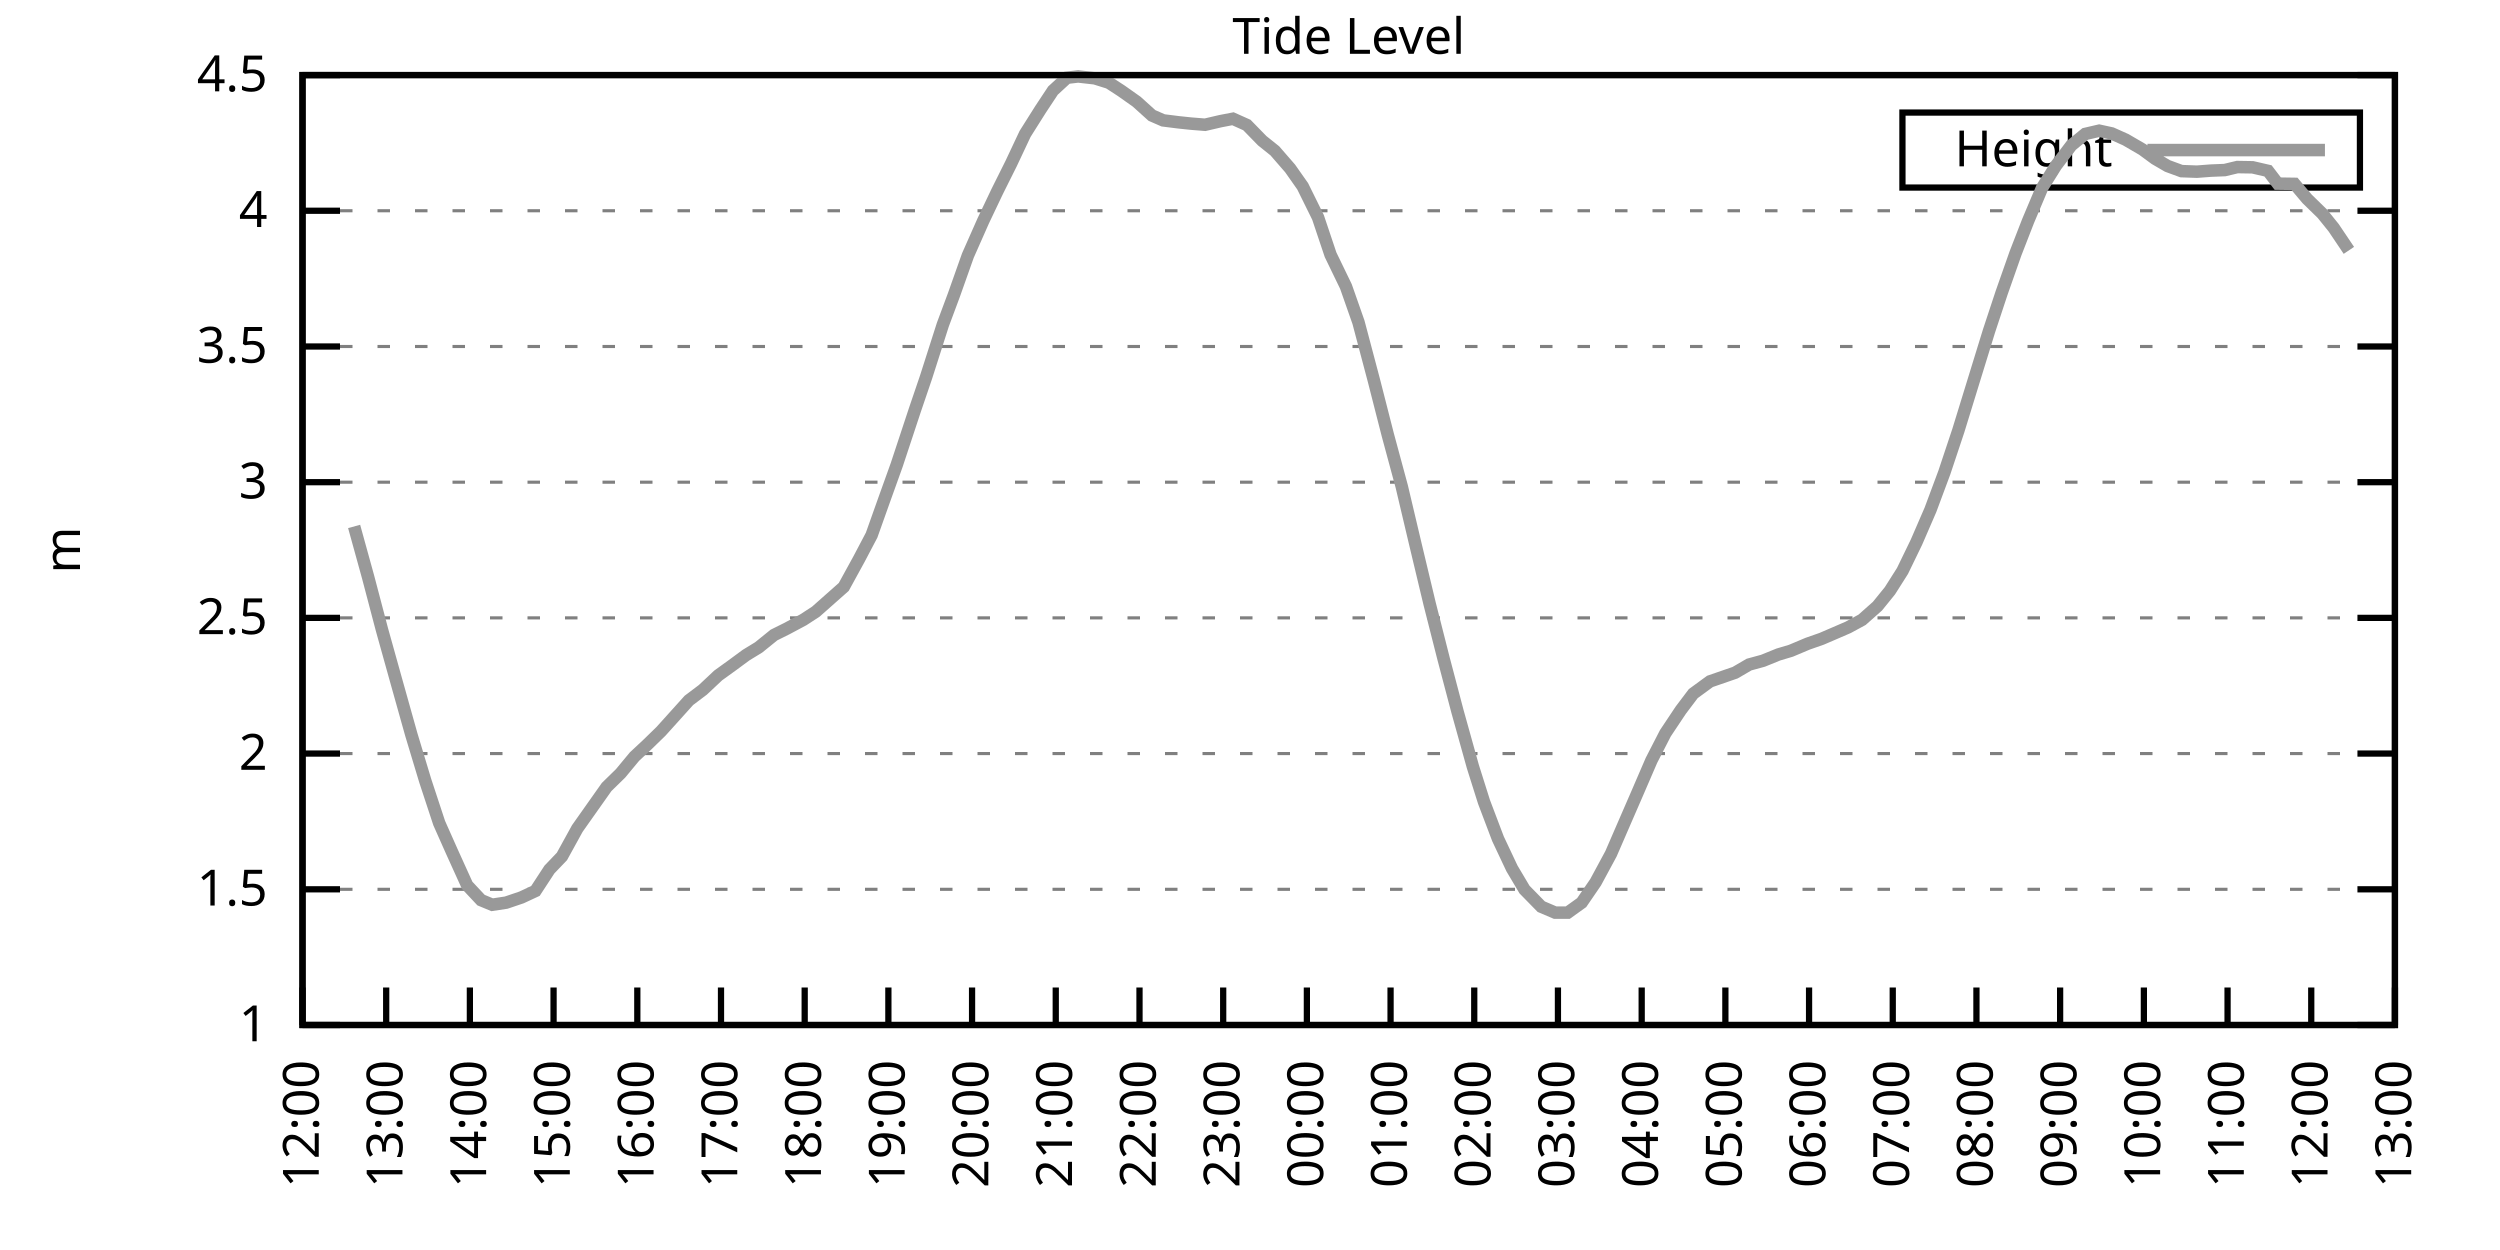
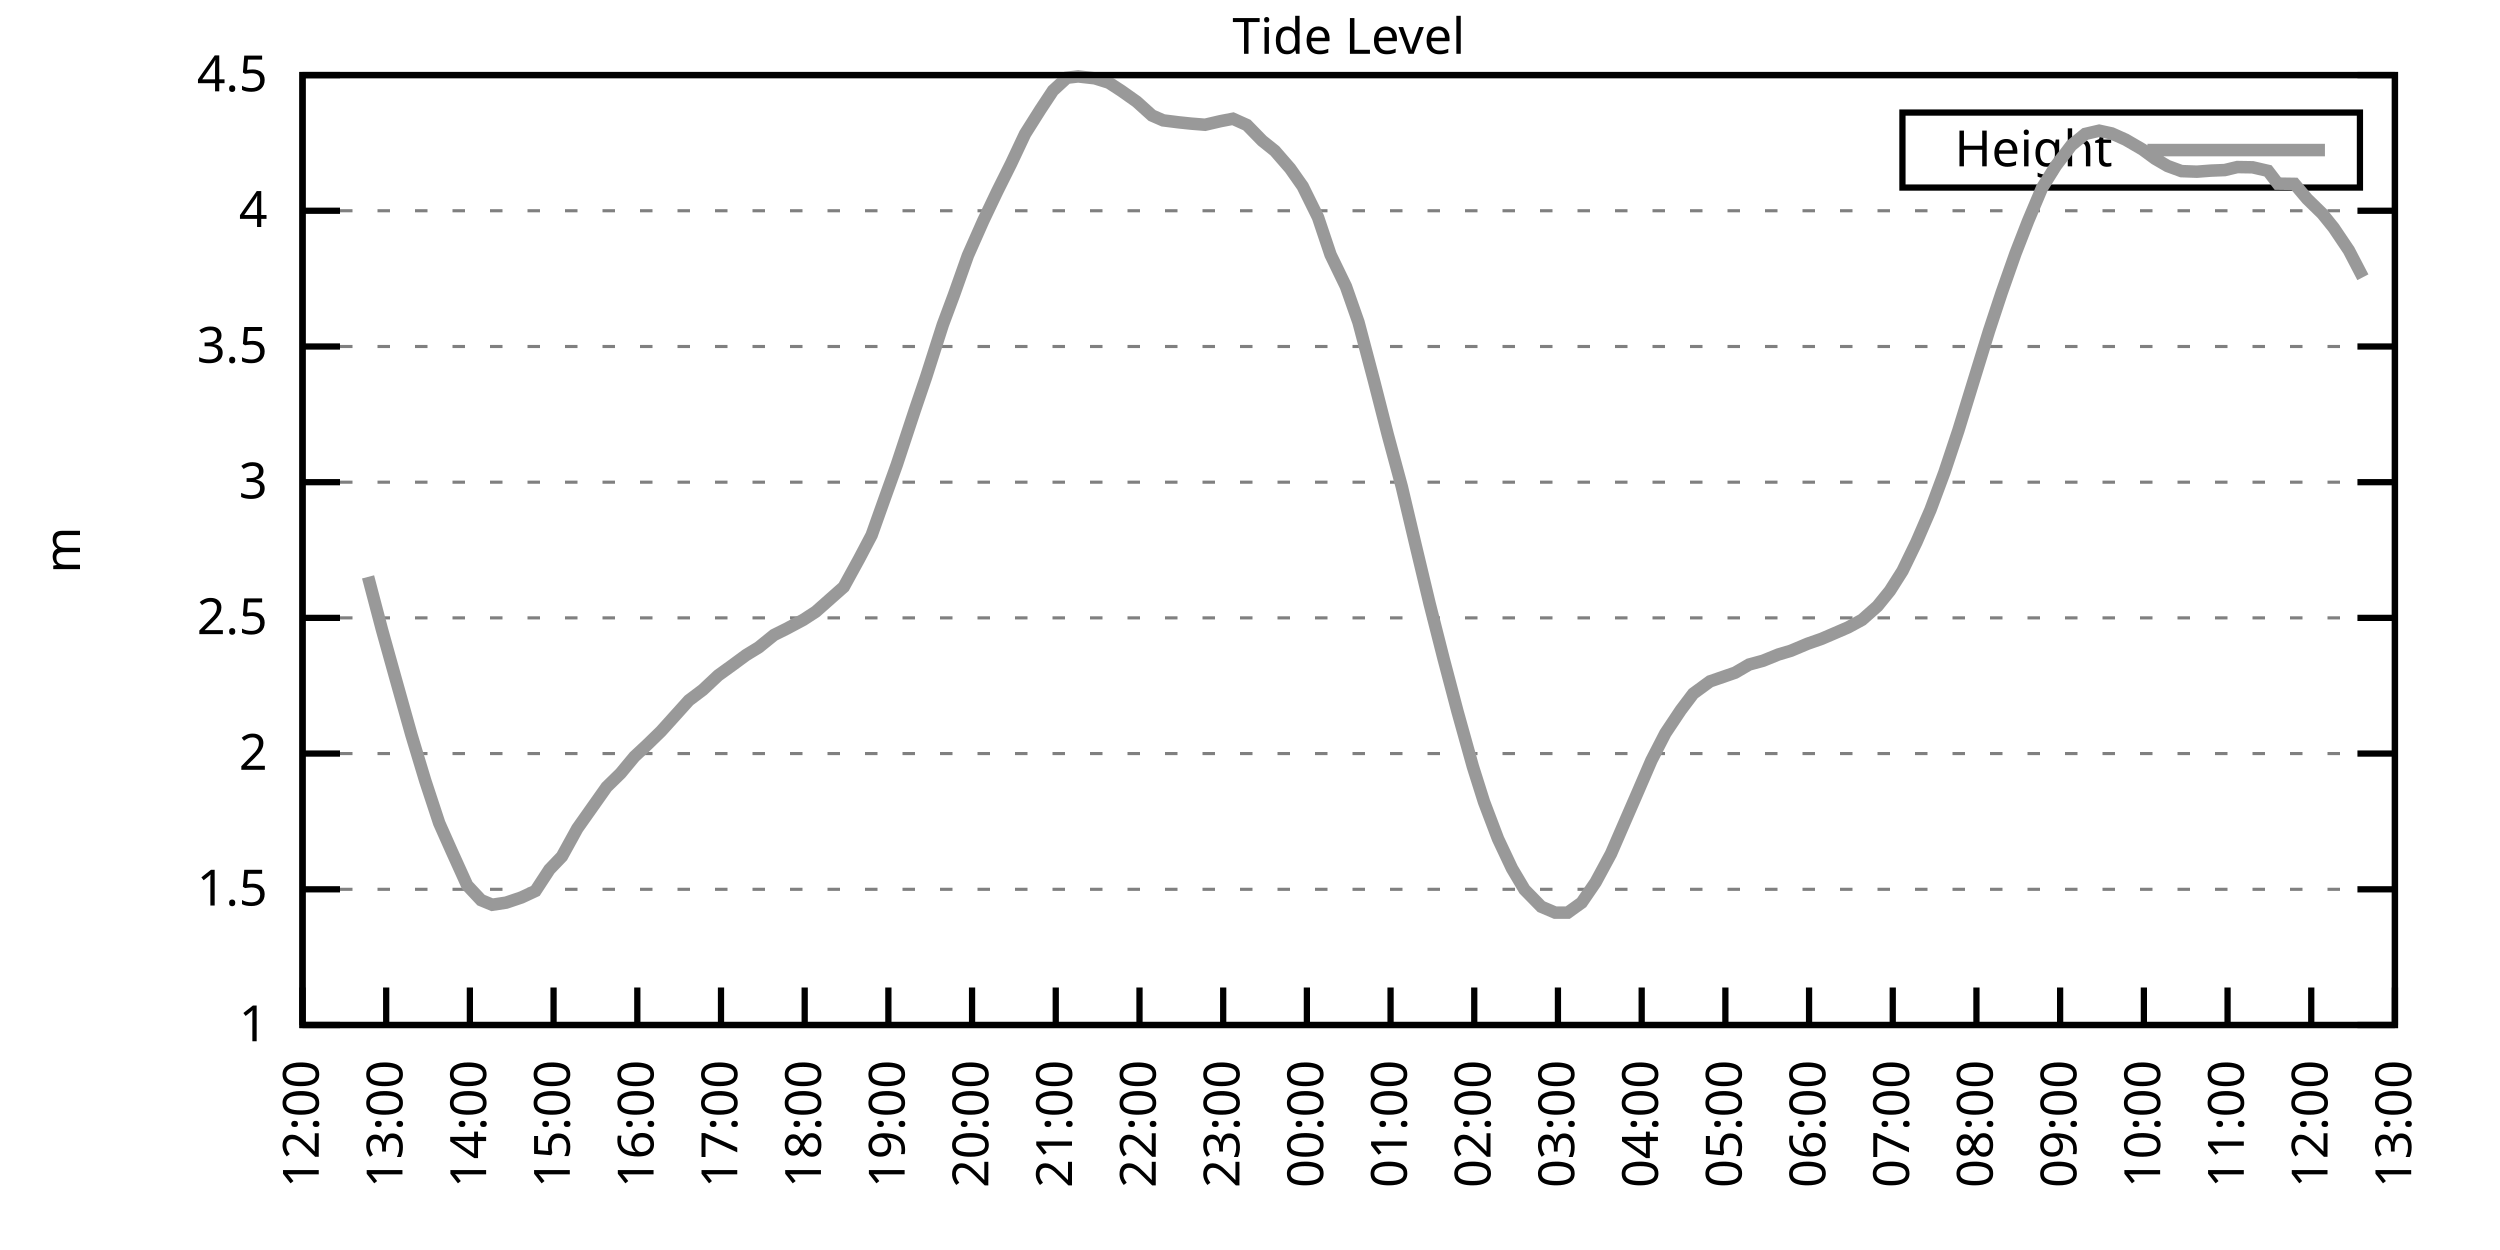
<svg xmlns="http://www.w3.org/2000/svg" xmlns:xlink="http://www.w3.org/1999/xlink" width="400" height="200" viewBox="0 0 400 200">
  <g id="gnuplot_canvas">
    <rect x="0" y="0" width="400" height="200" fill="none" />
    <defs>
      <circle id="gpDot" r="0.5" stroke-width="0.5" stroke="currentColor" />
      <path id="gpPt0" stroke-width="0.333" stroke="currentColor" d="M-1,0 h2 M0,-1 v2" />
      <path id="gpPt1" stroke-width="0.333" stroke="currentColor" d="M-1,-1 L1,1 M1,-1 L-1,1" />
      <path id="gpPt2" stroke-width="0.333" stroke="currentColor" d="M-1,0 L1,0 M0,-1 L0,1 M-1,-1 L1,1 M-1,1 L1,-1" />
      <rect id="gpPt3" stroke-width="0.333" stroke="currentColor" x="-1" y="-1" width="2" height="2" />
      <rect id="gpPt4" stroke-width="0.333" stroke="currentColor" fill="currentColor" x="-1" y="-1" width="2" height="2" />
      <circle id="gpPt5" stroke-width="0.333" stroke="currentColor" cx="0" cy="0" r="1" />
      <use xlink:href="#gpPt5" id="gpPt6" fill="currentColor" stroke="none" />
      <path id="gpPt7" stroke-width="0.333" stroke="currentColor" d="M0,-1.33 L-1.33,0.67 L1.33,0.67 z" />
      <use xlink:href="#gpPt7" id="gpPt8" fill="currentColor" stroke="none" />
      <use xlink:href="#gpPt7" id="gpPt9" stroke="currentColor" transform="rotate(180)" />
      <use xlink:href="#gpPt9" id="gpPt10" fill="currentColor" stroke="none" />
      <use xlink:href="#gpPt3" id="gpPt11" stroke="currentColor" transform="rotate(45)" />
      <use xlink:href="#gpPt11" id="gpPt12" fill="currentColor" stroke="none" />
      <path id="gpPt13" stroke-width="0.333" stroke="currentColor" d="M0,1.330 L1.265,0.411 L0.782,-1.067 L-0.782,-1.076 L-1.265,0.411 z" />
      <use xlink:href="#gpPt13" id="gpPt14" fill="currentColor" stroke="none" />
      <filter id="textbox" filterUnits="objectBoundingBox" x="0" y="0" height="1" width="1">
        <feFlood flood-color="white" flood-opacity="1" result="bgnd" />
        <feComposite in="SourceGraphic" in2="bgnd" operator="atop" />
      </filter>
      <filter id="greybox" filterUnits="objectBoundingBox" x="0" y="0" height="1" width="1">
        <feFlood flood-color="lightgrey" flood-opacity="1" result="grey" />
        <feComposite in="SourceGraphic" in2="grey" operator="atop" />
      </filter>
    </defs>
    <g fill="none" color="white" stroke="currentColor" stroke-width="1.00" stroke-linecap="butt" stroke-linejoin="miter">
</g>
    <g fill="none" color="black" stroke="currentColor" stroke-width="1.00" stroke-linecap="butt" stroke-linejoin="miter">
      <g stroke="none" shape-rendering="crispEdges">
        <polygon fill="rgb(255, 255, 255)" points="48.40,164.00 383.18,164.00 383.18,12.02 48.40,12.02 " />
      </g>
    </g>
    <g fill="none" color="black" stroke="currentColor" stroke-width="1.00" stroke-linecap="butt" stroke-linejoin="miter">
</g>
    <g fill="none" color="black" stroke="black" stroke-width="0.50" stroke-linecap="butt" stroke-linejoin="miter">
</g>
    <g fill="none" color="gray" stroke="currentColor" stroke-width="0.50" stroke-linecap="butt" stroke-linejoin="miter">
      <path stroke="gray" stroke-dasharray="2,4" class="gridline" d="M48.40,164.00 L383.19,164.00  " />
    </g>
    <g fill="none" color="gray" stroke="gray" stroke-width="1.00" stroke-linecap="butt" stroke-linejoin="miter">
</g>
    <g fill="none" color="black" stroke="currentColor" stroke-width="1.00" stroke-linecap="butt" stroke-linejoin="miter">
      <path stroke="black" d="M48.40,164.00 L54.40,164.00 M383.19,164.00 L377.19,164.00  " />
      <g transform="translate(42.80,166.60)" stroke="none" fill="black" font-family="Sans" font-size="8.00" text-anchor="end">
        <text>
          <tspan font-family="Sans"> 1</tspan>
        </text>
      </g>
    </g>
    <g fill="none" color="black" stroke="currentColor" stroke-width="1.00" stroke-linecap="butt" stroke-linejoin="miter">
</g>
    <g fill="none" color="black" stroke="black" stroke-width="0.50" stroke-linecap="butt" stroke-linejoin="miter">
</g>
    <g fill="none" color="gray" stroke="currentColor" stroke-width="0.50" stroke-linecap="butt" stroke-linejoin="miter">
      <path stroke="gray" stroke-dasharray="2,4" class="gridline" d="M48.40,142.29 L383.19,142.29  " />
    </g>
    <g fill="none" color="gray" stroke="gray" stroke-width="1.00" stroke-linecap="butt" stroke-linejoin="miter">
</g>
    <g fill="none" color="black" stroke="currentColor" stroke-width="1.00" stroke-linecap="butt" stroke-linejoin="miter">
      <path stroke="black" d="M48.40,142.29 L54.40,142.29 M383.19,142.29 L377.19,142.29  " />
      <g transform="translate(42.80,144.89)" stroke="none" fill="black" font-family="Sans" font-size="8.00" text-anchor="end">
        <text>
          <tspan font-family="Sans"> 1.5</tspan>
        </text>
      </g>
    </g>
    <g fill="none" color="black" stroke="currentColor" stroke-width="1.00" stroke-linecap="butt" stroke-linejoin="miter">
</g>
    <g fill="none" color="black" stroke="black" stroke-width="0.50" stroke-linecap="butt" stroke-linejoin="miter">
</g>
    <g fill="none" color="gray" stroke="currentColor" stroke-width="0.50" stroke-linecap="butt" stroke-linejoin="miter">
      <path stroke="gray" stroke-dasharray="2,4" class="gridline" d="M48.40,120.57 L383.19,120.57  " />
    </g>
    <g fill="none" color="gray" stroke="gray" stroke-width="1.00" stroke-linecap="butt" stroke-linejoin="miter">
</g>
    <g fill="none" color="black" stroke="currentColor" stroke-width="1.00" stroke-linecap="butt" stroke-linejoin="miter">
      <path stroke="black" d="M48.40,120.57 L54.40,120.57 M383.19,120.57 L377.19,120.57  " />
      <g transform="translate(42.80,123.17)" stroke="none" fill="black" font-family="Sans" font-size="8.00" text-anchor="end">
        <text>
          <tspan font-family="Sans"> 2</tspan>
        </text>
      </g>
    </g>
    <g fill="none" color="black" stroke="currentColor" stroke-width="1.00" stroke-linecap="butt" stroke-linejoin="miter">
</g>
    <g fill="none" color="black" stroke="black" stroke-width="0.50" stroke-linecap="butt" stroke-linejoin="miter">
</g>
    <g fill="none" color="gray" stroke="currentColor" stroke-width="0.50" stroke-linecap="butt" stroke-linejoin="miter">
      <path stroke="gray" stroke-dasharray="2,4" class="gridline" d="M48.40,98.86 L383.19,98.86  " />
    </g>
    <g fill="none" color="gray" stroke="gray" stroke-width="1.00" stroke-linecap="butt" stroke-linejoin="miter">
</g>
    <g fill="none" color="black" stroke="currentColor" stroke-width="1.00" stroke-linecap="butt" stroke-linejoin="miter">
      <path stroke="black" d="M48.40,98.86 L54.40,98.86 M383.19,98.86 L377.19,98.86  " />
      <g transform="translate(42.80,101.46)" stroke="none" fill="black" font-family="Sans" font-size="8.00" text-anchor="end">
        <text>
          <tspan font-family="Sans"> 2.5</tspan>
        </text>
      </g>
    </g>
    <g fill="none" color="black" stroke="currentColor" stroke-width="1.00" stroke-linecap="butt" stroke-linejoin="miter">
</g>
    <g fill="none" color="black" stroke="black" stroke-width="0.50" stroke-linecap="butt" stroke-linejoin="miter">
</g>
    <g fill="none" color="gray" stroke="currentColor" stroke-width="0.50" stroke-linecap="butt" stroke-linejoin="miter">
      <path stroke="gray" stroke-dasharray="2,4" class="gridline" d="M48.40,77.15 L383.19,77.15  " />
    </g>
    <g fill="none" color="gray" stroke="gray" stroke-width="1.00" stroke-linecap="butt" stroke-linejoin="miter">
</g>
    <g fill="none" color="black" stroke="currentColor" stroke-width="1.00" stroke-linecap="butt" stroke-linejoin="miter">
      <path stroke="black" d="M48.40,77.15 L54.40,77.15 M383.19,77.15 L377.19,77.15  " />
      <g transform="translate(42.80,79.75)" stroke="none" fill="black" font-family="Sans" font-size="8.00" text-anchor="end">
        <text>
          <tspan font-family="Sans"> 3</tspan>
        </text>
      </g>
    </g>
    <g fill="none" color="black" stroke="currentColor" stroke-width="1.00" stroke-linecap="butt" stroke-linejoin="miter">
</g>
    <g fill="none" color="black" stroke="black" stroke-width="0.50" stroke-linecap="butt" stroke-linejoin="miter">
</g>
    <g fill="none" color="gray" stroke="currentColor" stroke-width="0.50" stroke-linecap="butt" stroke-linejoin="miter">
      <path stroke="gray" stroke-dasharray="2,4" class="gridline" d="M48.40,55.44 L383.19,55.44  " />
    </g>
    <g fill="none" color="gray" stroke="gray" stroke-width="1.00" stroke-linecap="butt" stroke-linejoin="miter">
</g>
    <g fill="none" color="black" stroke="currentColor" stroke-width="1.00" stroke-linecap="butt" stroke-linejoin="miter">
      <path stroke="black" d="M48.40,55.44 L54.40,55.44 M383.19,55.44 L377.19,55.44  " />
      <g transform="translate(42.80,58.04)" stroke="none" fill="black" font-family="Sans" font-size="8.00" text-anchor="end">
        <text>
          <tspan font-family="Sans"> 3.5</tspan>
        </text>
      </g>
    </g>
    <g fill="none" color="black" stroke="currentColor" stroke-width="1.00" stroke-linecap="butt" stroke-linejoin="miter">
</g>
    <g fill="none" color="black" stroke="black" stroke-width="0.50" stroke-linecap="butt" stroke-linejoin="miter">
</g>
    <g fill="none" color="gray" stroke="currentColor" stroke-width="0.50" stroke-linecap="butt" stroke-linejoin="miter">
      <path stroke="gray" stroke-dasharray="2,4" class="gridline" d="M48.40,33.72 L383.19,33.72  " />
    </g>
    <g fill="none" color="gray" stroke="gray" stroke-width="1.00" stroke-linecap="butt" stroke-linejoin="miter">
</g>
    <g fill="none" color="black" stroke="currentColor" stroke-width="1.00" stroke-linecap="butt" stroke-linejoin="miter">
      <path stroke="black" d="M48.40,33.72 L54.40,33.72 M383.19,33.72 L377.19,33.72  " />
      <g transform="translate(42.80,36.32)" stroke="none" fill="black" font-family="Sans" font-size="8.00" text-anchor="end">
        <text>
          <tspan font-family="Sans"> 4</tspan>
        </text>
      </g>
    </g>
    <g fill="none" color="black" stroke="currentColor" stroke-width="1.00" stroke-linecap="butt" stroke-linejoin="miter">
</g>
    <g fill="none" color="black" stroke="black" stroke-width="0.50" stroke-linecap="butt" stroke-linejoin="miter">
</g>
    <g fill="none" color="gray" stroke="currentColor" stroke-width="0.50" stroke-linecap="butt" stroke-linejoin="miter">
      <path stroke="gray" stroke-dasharray="2,4" class="gridline" d="M48.40,12.01 L383.19,12.01  " />
    </g>
    <g fill="none" color="gray" stroke="gray" stroke-width="1.00" stroke-linecap="butt" stroke-linejoin="miter">
</g>
    <g fill="none" color="black" stroke="currentColor" stroke-width="1.00" stroke-linecap="butt" stroke-linejoin="miter">
      <path stroke="black" d="M48.40,12.01 L54.40,12.01 M383.19,12.01 L377.19,12.01  " />
      <g transform="translate(42.80,14.61)" stroke="none" fill="black" font-family="Sans" font-size="8.00" text-anchor="end">
        <text>
          <tspan font-family="Sans"> 4.5</tspan>
        </text>
      </g>
    </g>
    <g fill="none" color="black" stroke="currentColor" stroke-width="1.00" stroke-linecap="butt" stroke-linejoin="miter">
      <path stroke="black" d="M48.40,164.00 L48.40,158.00  " />
      <g transform="translate(51.00,169.60) rotate(270.00)" stroke="none" fill="black" font-family="Sans" font-size="8.00" text-anchor="end">
        <text>
          <tspan font-family="Sans">12:00</tspan>
        </text>
      </g>
    </g>
    <g fill="none" color="black" stroke="currentColor" stroke-width="1.00" stroke-linecap="butt" stroke-linejoin="miter">
      <path stroke="black" d="M61.79,164.00 L61.79,158.00  " />
      <g transform="translate(64.39,169.60) rotate(270.00)" stroke="none" fill="black" font-family="Sans" font-size="8.00" text-anchor="end">
        <text>
          <tspan font-family="Sans">13:00</tspan>
        </text>
      </g>
    </g>
    <g fill="none" color="black" stroke="currentColor" stroke-width="1.00" stroke-linecap="butt" stroke-linejoin="miter">
      <path stroke="black" d="M75.18,164.00 L75.18,158.00  " />
      <g transform="translate(77.78,169.60) rotate(270.00)" stroke="none" fill="black" font-family="Sans" font-size="8.00" text-anchor="end">
        <text>
          <tspan font-family="Sans">14:00</tspan>
        </text>
      </g>
    </g>
    <g fill="none" color="black" stroke="currentColor" stroke-width="1.00" stroke-linecap="butt" stroke-linejoin="miter">
      <path stroke="black" d="M88.57,164.00 L88.57,158.00  " />
      <g transform="translate(91.17,169.60) rotate(270.00)" stroke="none" fill="black" font-family="Sans" font-size="8.00" text-anchor="end">
        <text>
          <tspan font-family="Sans">15:00</tspan>
        </text>
      </g>
    </g>
    <g fill="none" color="black" stroke="currentColor" stroke-width="1.00" stroke-linecap="butt" stroke-linejoin="miter">
      <path stroke="black" d="M101.97,164.00 L101.97,158.00  " />
      <g transform="translate(104.57,169.60) rotate(270.00)" stroke="none" fill="black" font-family="Sans" font-size="8.00" text-anchor="end">
        <text>
          <tspan font-family="Sans">16:00</tspan>
        </text>
      </g>
    </g>
    <g fill="none" color="black" stroke="currentColor" stroke-width="1.00" stroke-linecap="butt" stroke-linejoin="miter">
      <path stroke="black" d="M115.36,164.00 L115.36,158.00  " />
      <g transform="translate(117.96,169.60) rotate(270.00)" stroke="none" fill="black" font-family="Sans" font-size="8.00" text-anchor="end">
        <text>
          <tspan font-family="Sans">17:00</tspan>
        </text>
      </g>
    </g>
    <g fill="none" color="black" stroke="currentColor" stroke-width="1.00" stroke-linecap="butt" stroke-linejoin="miter">
      <path stroke="black" d="M128.75,164.00 L128.75,158.00  " />
      <g transform="translate(131.35,169.60) rotate(270.00)" stroke="none" fill="black" font-family="Sans" font-size="8.00" text-anchor="end">
        <text>
          <tspan font-family="Sans">18:00</tspan>
        </text>
      </g>
    </g>
    <g fill="none" color="black" stroke="currentColor" stroke-width="1.00" stroke-linecap="butt" stroke-linejoin="miter">
      <path stroke="black" d="M142.14,164.00 L142.14,158.00  " />
      <g transform="translate(144.74,169.60) rotate(270.00)" stroke="none" fill="black" font-family="Sans" font-size="8.00" text-anchor="end">
        <text>
          <tspan font-family="Sans">19:00</tspan>
        </text>
      </g>
    </g>
    <g fill="none" color="black" stroke="currentColor" stroke-width="1.00" stroke-linecap="butt" stroke-linejoin="miter">
      <path stroke="black" d="M155.53,164.00 L155.53,158.00  " />
      <g transform="translate(158.13,169.60) rotate(270.00)" stroke="none" fill="black" font-family="Sans" font-size="8.00" text-anchor="end">
        <text>
          <tspan font-family="Sans">20:00</tspan>
        </text>
      </g>
    </g>
    <g fill="none" color="black" stroke="currentColor" stroke-width="1.00" stroke-linecap="butt" stroke-linejoin="miter">
      <path stroke="black" d="M168.92,164.00 L168.92,158.00  " />
      <g transform="translate(171.52,169.60) rotate(270.00)" stroke="none" fill="black" font-family="Sans" font-size="8.00" text-anchor="end">
        <text>
          <tspan font-family="Sans">21:00</tspan>
        </text>
      </g>
    </g>
    <g fill="none" color="black" stroke="currentColor" stroke-width="1.00" stroke-linecap="butt" stroke-linejoin="miter">
      <path stroke="black" d="M182.32,164.00 L182.32,158.00  " />
      <g transform="translate(184.92,169.60) rotate(270.00)" stroke="none" fill="black" font-family="Sans" font-size="8.00" text-anchor="end">
        <text>
          <tspan font-family="Sans">22:00</tspan>
        </text>
      </g>
    </g>
    <g fill="none" color="black" stroke="currentColor" stroke-width="1.00" stroke-linecap="butt" stroke-linejoin="miter">
      <path stroke="black" d="M195.71,164.00 L195.71,158.00  " />
      <g transform="translate(198.31,169.60) rotate(270.00)" stroke="none" fill="black" font-family="Sans" font-size="8.00" text-anchor="end">
        <text>
          <tspan font-family="Sans">23:00</tspan>
        </text>
      </g>
    </g>
    <g fill="none" color="black" stroke="currentColor" stroke-width="1.00" stroke-linecap="butt" stroke-linejoin="miter">
      <path stroke="black" d="M209.10,164.00 L209.10,158.00  " />
      <g transform="translate(211.70,169.60) rotate(270.00)" stroke="none" fill="black" font-family="Sans" font-size="8.00" text-anchor="end">
        <text>
          <tspan font-family="Sans">00:00</tspan>
        </text>
      </g>
    </g>
    <g fill="none" color="black" stroke="currentColor" stroke-width="1.00" stroke-linecap="butt" stroke-linejoin="miter">
      <path stroke="black" d="M222.49,164.00 L222.49,158.00  " />
      <g transform="translate(225.09,169.60) rotate(270.00)" stroke="none" fill="black" font-family="Sans" font-size="8.00" text-anchor="end">
        <text>
          <tspan font-family="Sans">01:00</tspan>
        </text>
      </g>
    </g>
    <g fill="none" color="black" stroke="currentColor" stroke-width="1.00" stroke-linecap="butt" stroke-linejoin="miter">
      <path stroke="black" d="M235.88,164.00 L235.88,158.00  " />
      <g transform="translate(238.48,169.60) rotate(270.00)" stroke="none" fill="black" font-family="Sans" font-size="8.00" text-anchor="end">
        <text>
          <tspan font-family="Sans">02:00</tspan>
        </text>
      </g>
    </g>
    <g fill="none" color="black" stroke="currentColor" stroke-width="1.00" stroke-linecap="butt" stroke-linejoin="miter">
      <path stroke="black" d="M249.27,164.00 L249.27,158.00  " />
      <g transform="translate(251.87,169.60) rotate(270.00)" stroke="none" fill="black" font-family="Sans" font-size="8.00" text-anchor="end">
        <text>
          <tspan font-family="Sans">03:00</tspan>
        </text>
      </g>
    </g>
    <g fill="none" color="black" stroke="currentColor" stroke-width="1.00" stroke-linecap="butt" stroke-linejoin="miter">
      <path stroke="black" d="M262.67,164.00 L262.67,158.00  " />
      <g transform="translate(265.27,169.60) rotate(270.00)" stroke="none" fill="black" font-family="Sans" font-size="8.00" text-anchor="end">
        <text>
          <tspan font-family="Sans">04:00</tspan>
        </text>
      </g>
    </g>
    <g fill="none" color="black" stroke="currentColor" stroke-width="1.00" stroke-linecap="butt" stroke-linejoin="miter">
      <path stroke="black" d="M276.06,164.00 L276.06,158.00  " />
      <g transform="translate(278.66,169.60) rotate(270.00)" stroke="none" fill="black" font-family="Sans" font-size="8.00" text-anchor="end">
        <text>
          <tspan font-family="Sans">05:00</tspan>
        </text>
      </g>
    </g>
    <g fill="none" color="black" stroke="currentColor" stroke-width="1.00" stroke-linecap="butt" stroke-linejoin="miter">
      <path stroke="black" d="M289.45,164.00 L289.45,158.00  " />
      <g transform="translate(292.05,169.60) rotate(270.00)" stroke="none" fill="black" font-family="Sans" font-size="8.00" text-anchor="end">
        <text>
          <tspan font-family="Sans">06:00</tspan>
        </text>
      </g>
    </g>
    <g fill="none" color="black" stroke="currentColor" stroke-width="1.00" stroke-linecap="butt" stroke-linejoin="miter">
      <path stroke="black" d="M302.84,164.00 L302.84,158.00  " />
      <g transform="translate(305.44,169.60) rotate(270.00)" stroke="none" fill="black" font-family="Sans" font-size="8.00" text-anchor="end">
        <text>
          <tspan font-family="Sans">07:00</tspan>
        </text>
      </g>
    </g>
    <g fill="none" color="black" stroke="currentColor" stroke-width="1.00" stroke-linecap="butt" stroke-linejoin="miter">
      <path stroke="black" d="M316.23,164.00 L316.23,158.00  " />
      <g transform="translate(318.83,169.60) rotate(270.00)" stroke="none" fill="black" font-family="Sans" font-size="8.00" text-anchor="end">
        <text>
          <tspan font-family="Sans">08:00</tspan>
        </text>
      </g>
    </g>
    <g fill="none" color="black" stroke="currentColor" stroke-width="1.00" stroke-linecap="butt" stroke-linejoin="miter">
      <path stroke="black" d="M329.62,164.00 L329.62,158.00  " />
      <g transform="translate(332.22,169.60) rotate(270.00)" stroke="none" fill="black" font-family="Sans" font-size="8.00" text-anchor="end">
        <text>
          <tspan font-family="Sans">09:00</tspan>
        </text>
      </g>
    </g>
    <g fill="none" color="black" stroke="currentColor" stroke-width="1.00" stroke-linecap="butt" stroke-linejoin="miter">
      <path stroke="black" d="M343.02,164.00 L343.02,158.00  " />
      <g transform="translate(345.62,169.60) rotate(270.00)" stroke="none" fill="black" font-family="Sans" font-size="8.00" text-anchor="end">
        <text>
          <tspan font-family="Sans">10:00</tspan>
        </text>
      </g>
    </g>
    <g fill="none" color="black" stroke="currentColor" stroke-width="1.00" stroke-linecap="butt" stroke-linejoin="miter">
      <path stroke="black" d="M356.41,164.00 L356.41,158.00  " />
      <g transform="translate(359.01,169.60) rotate(270.00)" stroke="none" fill="black" font-family="Sans" font-size="8.00" text-anchor="end">
        <text>
          <tspan font-family="Sans">11:00</tspan>
        </text>
      </g>
    </g>
    <g fill="none" color="black" stroke="currentColor" stroke-width="1.00" stroke-linecap="butt" stroke-linejoin="miter">
      <path stroke="black" d="M369.80,164.00 L369.80,158.00  " />
      <g transform="translate(372.40,169.60) rotate(270.00)" stroke="none" fill="black" font-family="Sans" font-size="8.00" text-anchor="end">
        <text>
          <tspan font-family="Sans">12:00</tspan>
        </text>
      </g>
    </g>
    <g fill="none" color="black" stroke="currentColor" stroke-width="1.00" stroke-linecap="butt" stroke-linejoin="miter">
      <path stroke="black" d="M383.19,164.00 L383.19,158.00  " />
      <g transform="translate(385.79,169.60) rotate(270.00)" stroke="none" fill="black" font-family="Sans" font-size="8.00" text-anchor="end">
        <text>
          <tspan font-family="Sans">13:00</tspan>
        </text>
      </g>
    </g>
    <g fill="none" color="black" stroke="currentColor" stroke-width="1.00" stroke-linecap="butt" stroke-linejoin="miter">
</g>
    <g fill="none" color="black" stroke="currentColor" stroke-width="1.00" stroke-linecap="butt" stroke-linejoin="miter">
      <path stroke="black" d="M48.40,12.01 L48.40,164.00 L383.19,164.00 L383.19,12.01 L48.40,12.01 Z  " />
    </g>
    <g fill="none" color="black" stroke="currentColor" stroke-width="1.00" stroke-linecap="butt" stroke-linejoin="miter">
</g>
    <g fill="none" color="black" stroke="currentColor" stroke-width="1.00" stroke-linecap="butt" stroke-linejoin="miter">
      <path stroke="black" d="M304.39,30.01 L304.39,18.01 L377.59,18.01 L377.59,30.01 L304.39,30.01 Z  " />
    </g>
    <g id="Tide_level_plot_1">
      <g fill="none" color="white" stroke="black" stroke-width="2.00" stroke-linecap="butt" stroke-linejoin="miter">
</g>
      <g fill="none" color="black" stroke="currentColor" stroke-width="2.00" stroke-linecap="butt" stroke-linejoin="miter">
        <g transform="translate(337.99,26.61)" stroke="none" fill="black" font-family="Sans" font-size="8.00" text-anchor="end">
          <text>
            <tspan font-family="Sans">Height</tspan>
          </text>
        </g>
      </g>
      <g fill="none" color="black" stroke="currentColor" stroke-width="2.00" stroke-linecap="butt" stroke-linejoin="miter">
-         <path stroke="rgb(153, 153, 153)" d="M343.59,24.01 L371.99,24.01 M56.66,84.23 L58.89,92.30 L61.12,100.77 L63.35,108.76 L65.81,117.53 L68.04,124.92   L70.27,131.69 L72.28,136.21 L74.74,141.64 L76.97,144.02 L78.75,144.76 L80.99,144.42 L83.44,143.59 L85.67,142.55   L87.91,139.12 L89.91,137.03 L92.37,132.56 L94.82,129.09 L97.06,125.92 L99.29,123.74 L101.52,121.05 L103.53,119.18   L105.76,117.01 L108.22,114.28 L110.22,112.06 L112.46,110.37 L114.91,108.07 L117.14,106.46 L119.38,104.81 L121.38,103.59   L123.84,101.60 L125.85,100.60 L128.53,99.17 L130.54,97.86 L132.99,95.69 L135.00,93.91 L137.45,89.44 L139.46,85.62   L141.47,79.97 L143.48,74.37 L146.38,65.60 L148.17,60.34 L150.85,51.96 L152.63,47.18 L154.86,40.89 L157.32,35.33   L159.55,30.64 L161.78,26.17 L164.01,21.43 L166.47,17.53 L168.48,14.49 L170.71,12.44 L172.50,12.23 L175.17,12.53   L177.41,13.23 L179.41,14.53 L181.87,16.27 L184.32,18.48 L186.11,19.26 L188.57,19.57 L190.57,19.78 L192.81,19.96   L195.26,19.39 L197.27,19.00 L199.50,20.00 L201.96,22.52 L203.97,24.13 L206.42,26.95 L208.43,29.81 L210.88,34.77   L212.89,40.76 L215.35,45.84 L217.36,51.57 L219.81,60.82 L222.04,69.55 L224.28,77.84 L226.51,87.27 L228.74,96.60   L230.97,105.38 L233.20,113.84 L235.66,122.66 L237.44,128.30 L239.68,134.21 L241.91,138.94 L243.92,142.33 L246.60,145.07   L248.83,146.02 L250.84,146.02 L253.07,144.42 L255.30,141.16 L257.76,136.60 L260.21,130.95 L262.00,126.83 L264.23,121.66   L266.46,117.32 L268.92,113.63 L270.92,110.98 L273.60,109.02 L277.62,107.63 L279.85,106.33 L282.08,105.72 L284.54,104.72   L286.55,104.12 L289.23,102.99 L291.46,102.21 L293.69,101.25 L295.70,100.38 L297.93,99.17 L300.39,96.99 L302.39,94.52   L304.40,91.35 L306.63,86.75 L308.87,81.58 L311.10,75.59 L313.33,68.90 L315.79,60.91 L318.24,52.96 L320.25,46.88   L322.48,40.54 L324.49,35.37 L326.72,30.08 L328.95,26.51 L331.41,23.26 L333.64,21.43 L335.87,20.91 L337.88,21.35   L340.11,22.35 L342.79,23.91 L344.80,25.39 L346.81,26.56 L349.04,27.38 L351.50,27.47 L353.73,27.30 L355.96,27.21   L357.97,26.73 L360.42,26.77 L362.88,27.34 L364.44,29.38 L367.12,29.42 L369.13,31.81 L371.58,34.20 L373.37,36.42   L375.82,40.06  " />
+         <path stroke="rgb(153, 153, 153)" d="M343.59,24.01 L371.99,24.01 M58.89,92.30 L61.12,100.77 L63.35,108.76 L65.81,117.53 L68.04,124.92 L70.27,131.69   L72.28,136.21 L74.74,141.64 L76.97,144.02 L78.75,144.76 L80.99,144.42 L83.44,143.59 L85.67,142.55 L87.91,139.12   L89.91,137.03 L92.37,132.56 L94.82,129.09 L97.06,125.92 L99.29,123.74 L101.52,121.05 L103.53,119.18 L105.76,117.01   L108.22,114.28 L110.22,112.06 L112.46,110.37 L114.91,108.07 L117.14,106.46 L119.38,104.81 L121.38,103.59 L123.84,101.60   L125.85,100.60 L128.53,99.17 L130.54,97.86 L132.99,95.69 L135.00,93.91 L137.45,89.44 L139.46,85.62 L141.47,79.97   L143.48,74.37 L146.38,65.60 L148.17,60.34 L150.85,51.96 L152.63,47.18 L154.86,40.89 L157.32,35.33 L159.55,30.64   L161.78,26.17 L164.01,21.43 L166.47,17.53 L168.48,14.49 L170.71,12.44 L172.50,12.23 L175.17,12.53 L177.41,13.23   L179.41,14.53 L181.87,16.27 L184.32,18.48 L186.11,19.26 L188.57,19.57 L190.57,19.78 L192.81,19.96 L195.26,19.39   L197.27,19.00 L199.50,20.00 L201.96,22.52 L203.97,24.13 L206.42,26.95 L208.43,29.81 L210.88,34.77 L212.89,40.76   L215.35,45.84 L217.36,51.57 L219.81,60.82 L222.04,69.55 L224.28,77.84 L226.51,87.27 L228.74,96.60 L230.97,105.38   L233.20,113.84 L235.66,122.66 L237.44,128.30 L239.68,134.21 L241.91,138.94 L243.92,142.33 L246.60,145.07 L248.83,146.02   L250.84,146.02 L253.07,144.42 L255.30,141.16 L257.76,136.60 L260.21,130.95 L262.00,126.83 L264.23,121.66 L266.46,117.32   L268.92,113.63 L270.92,110.98 L273.60,109.02 L277.62,107.63 L279.85,106.33 L282.08,105.72 L284.54,104.72 L286.55,104.12   L289.23,102.99 L291.46,102.21 L293.69,101.25 L295.70,100.38 L297.93,99.17 L300.39,96.99 L302.39,94.52 L304.40,91.35   L306.63,86.75 L308.87,81.58 L311.10,75.59 L313.33,68.90 L315.79,60.91 L318.24,52.96 L320.25,46.88 L322.48,40.54   L324.49,35.37 L326.72,30.08 L328.95,26.51 L331.41,23.26 L333.64,21.43 L335.87,20.91 L337.88,21.35 L340.11,22.35   L342.79,23.91 L344.80,25.39 L346.81,26.56 L349.04,27.38 L351.50,27.47 L353.73,27.30 L355.96,27.21 L357.97,26.73   L360.42,26.77 L362.88,27.34 L364.44,29.38 L367.12,29.42 L369.13,31.81 L371.58,34.20 L373.37,36.42 L375.82,40.06   L378.06,44.36  " />
      </g>
    </g>
    <g fill="none" color="black" stroke="currentColor" stroke-width="2.00" stroke-linecap="butt" stroke-linejoin="miter">
</g>
    <g fill="none" color="black" stroke="black" stroke-width="1.00" stroke-linecap="butt" stroke-linejoin="miter">
</g>
    <g fill="none" color="black" stroke="currentColor" stroke-width="1.00" stroke-linecap="butt" stroke-linejoin="miter">
      <path stroke="black" d="M48.40,12.01 L48.40,164.00 L383.19,164.00 L383.19,12.01 L48.40,12.01 Z  " />
      <g transform="translate(12.80,88.01) rotate(270.00)" stroke="none" fill="black" font-family="Sans" font-size="8.00" text-anchor="middle">
        <text>
          <tspan font-family="Sans">m</tspan>
        </text>
      </g>
    </g>
    <g fill="none" color="black" stroke="currentColor" stroke-width="1.00" stroke-linecap="butt" stroke-linejoin="miter">
</g>
    <g fill="none" color="black" stroke="currentColor" stroke-width="1.00" stroke-linecap="butt" stroke-linejoin="miter">
      <g transform="translate(215.79,8.61)" stroke="none" fill="black" font-family="Sans" font-size="8.00" text-anchor="middle">
        <text>
          <tspan font-family="Sans">Tide Level</tspan>
        </text>
      </g>
    </g>
    <g fill="none" color="black" stroke="currentColor" stroke-width="1.00" stroke-linecap="butt" stroke-linejoin="miter">
</g>
  </g>
</svg>
